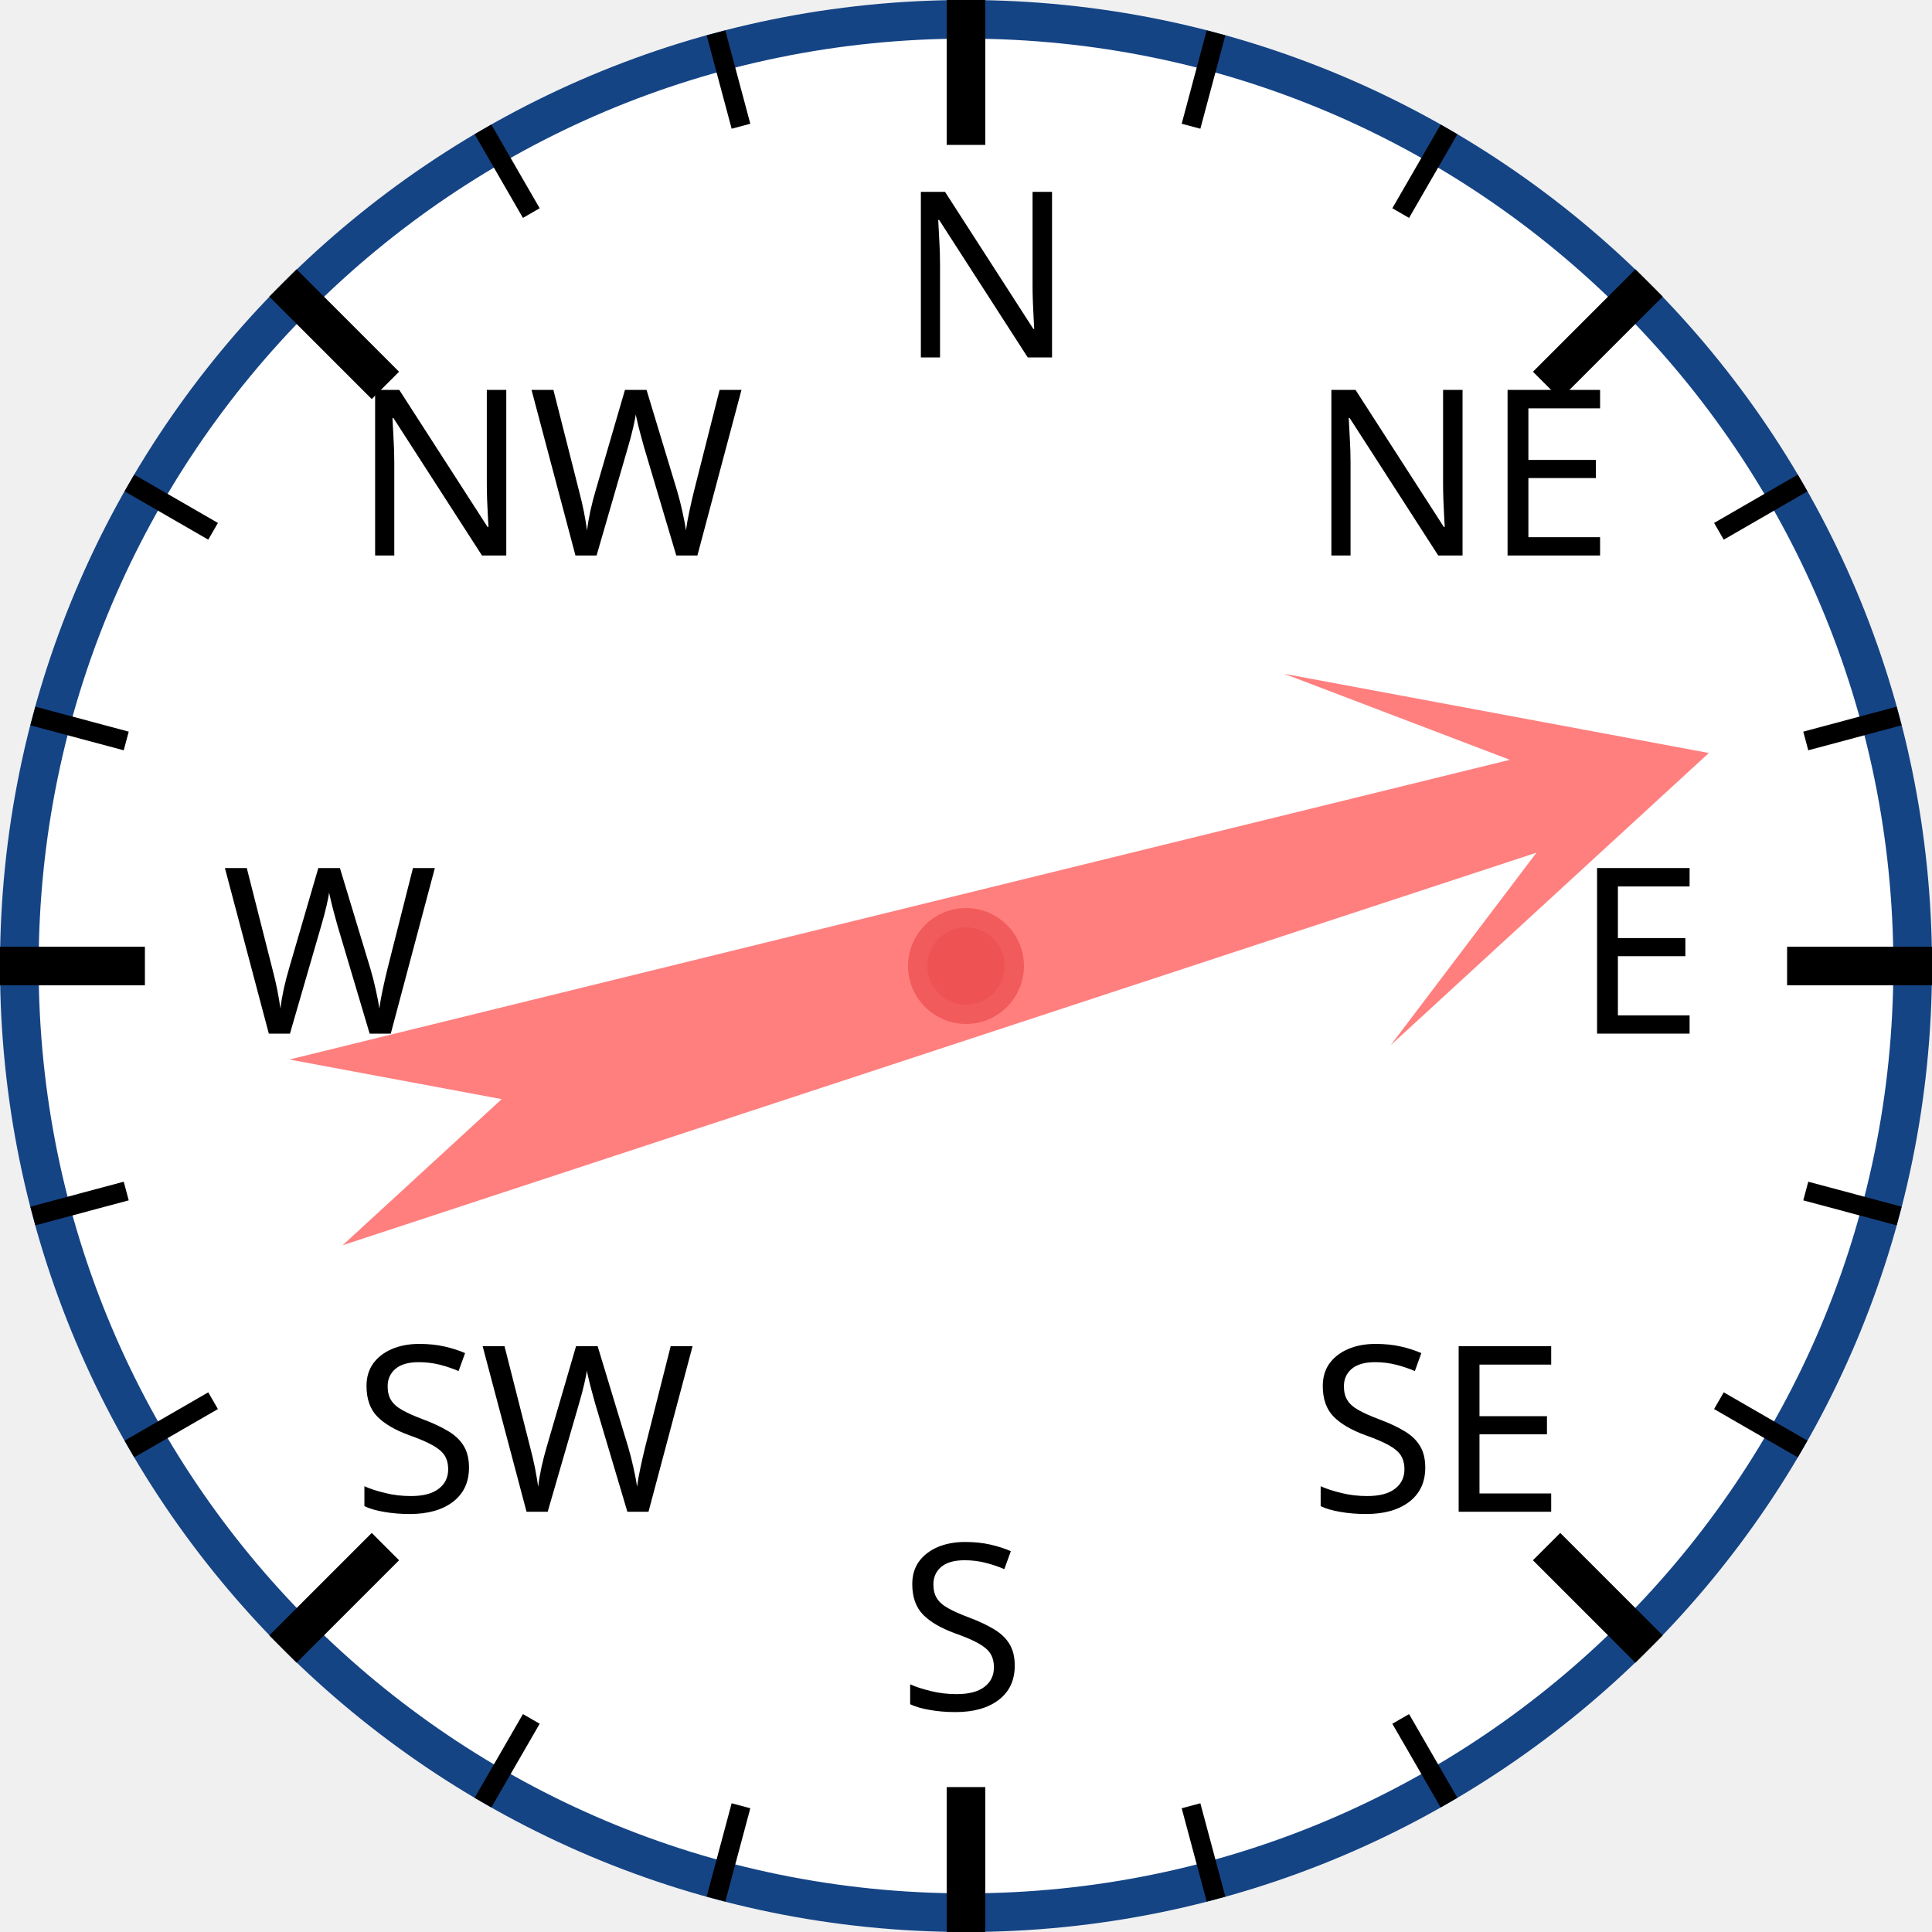
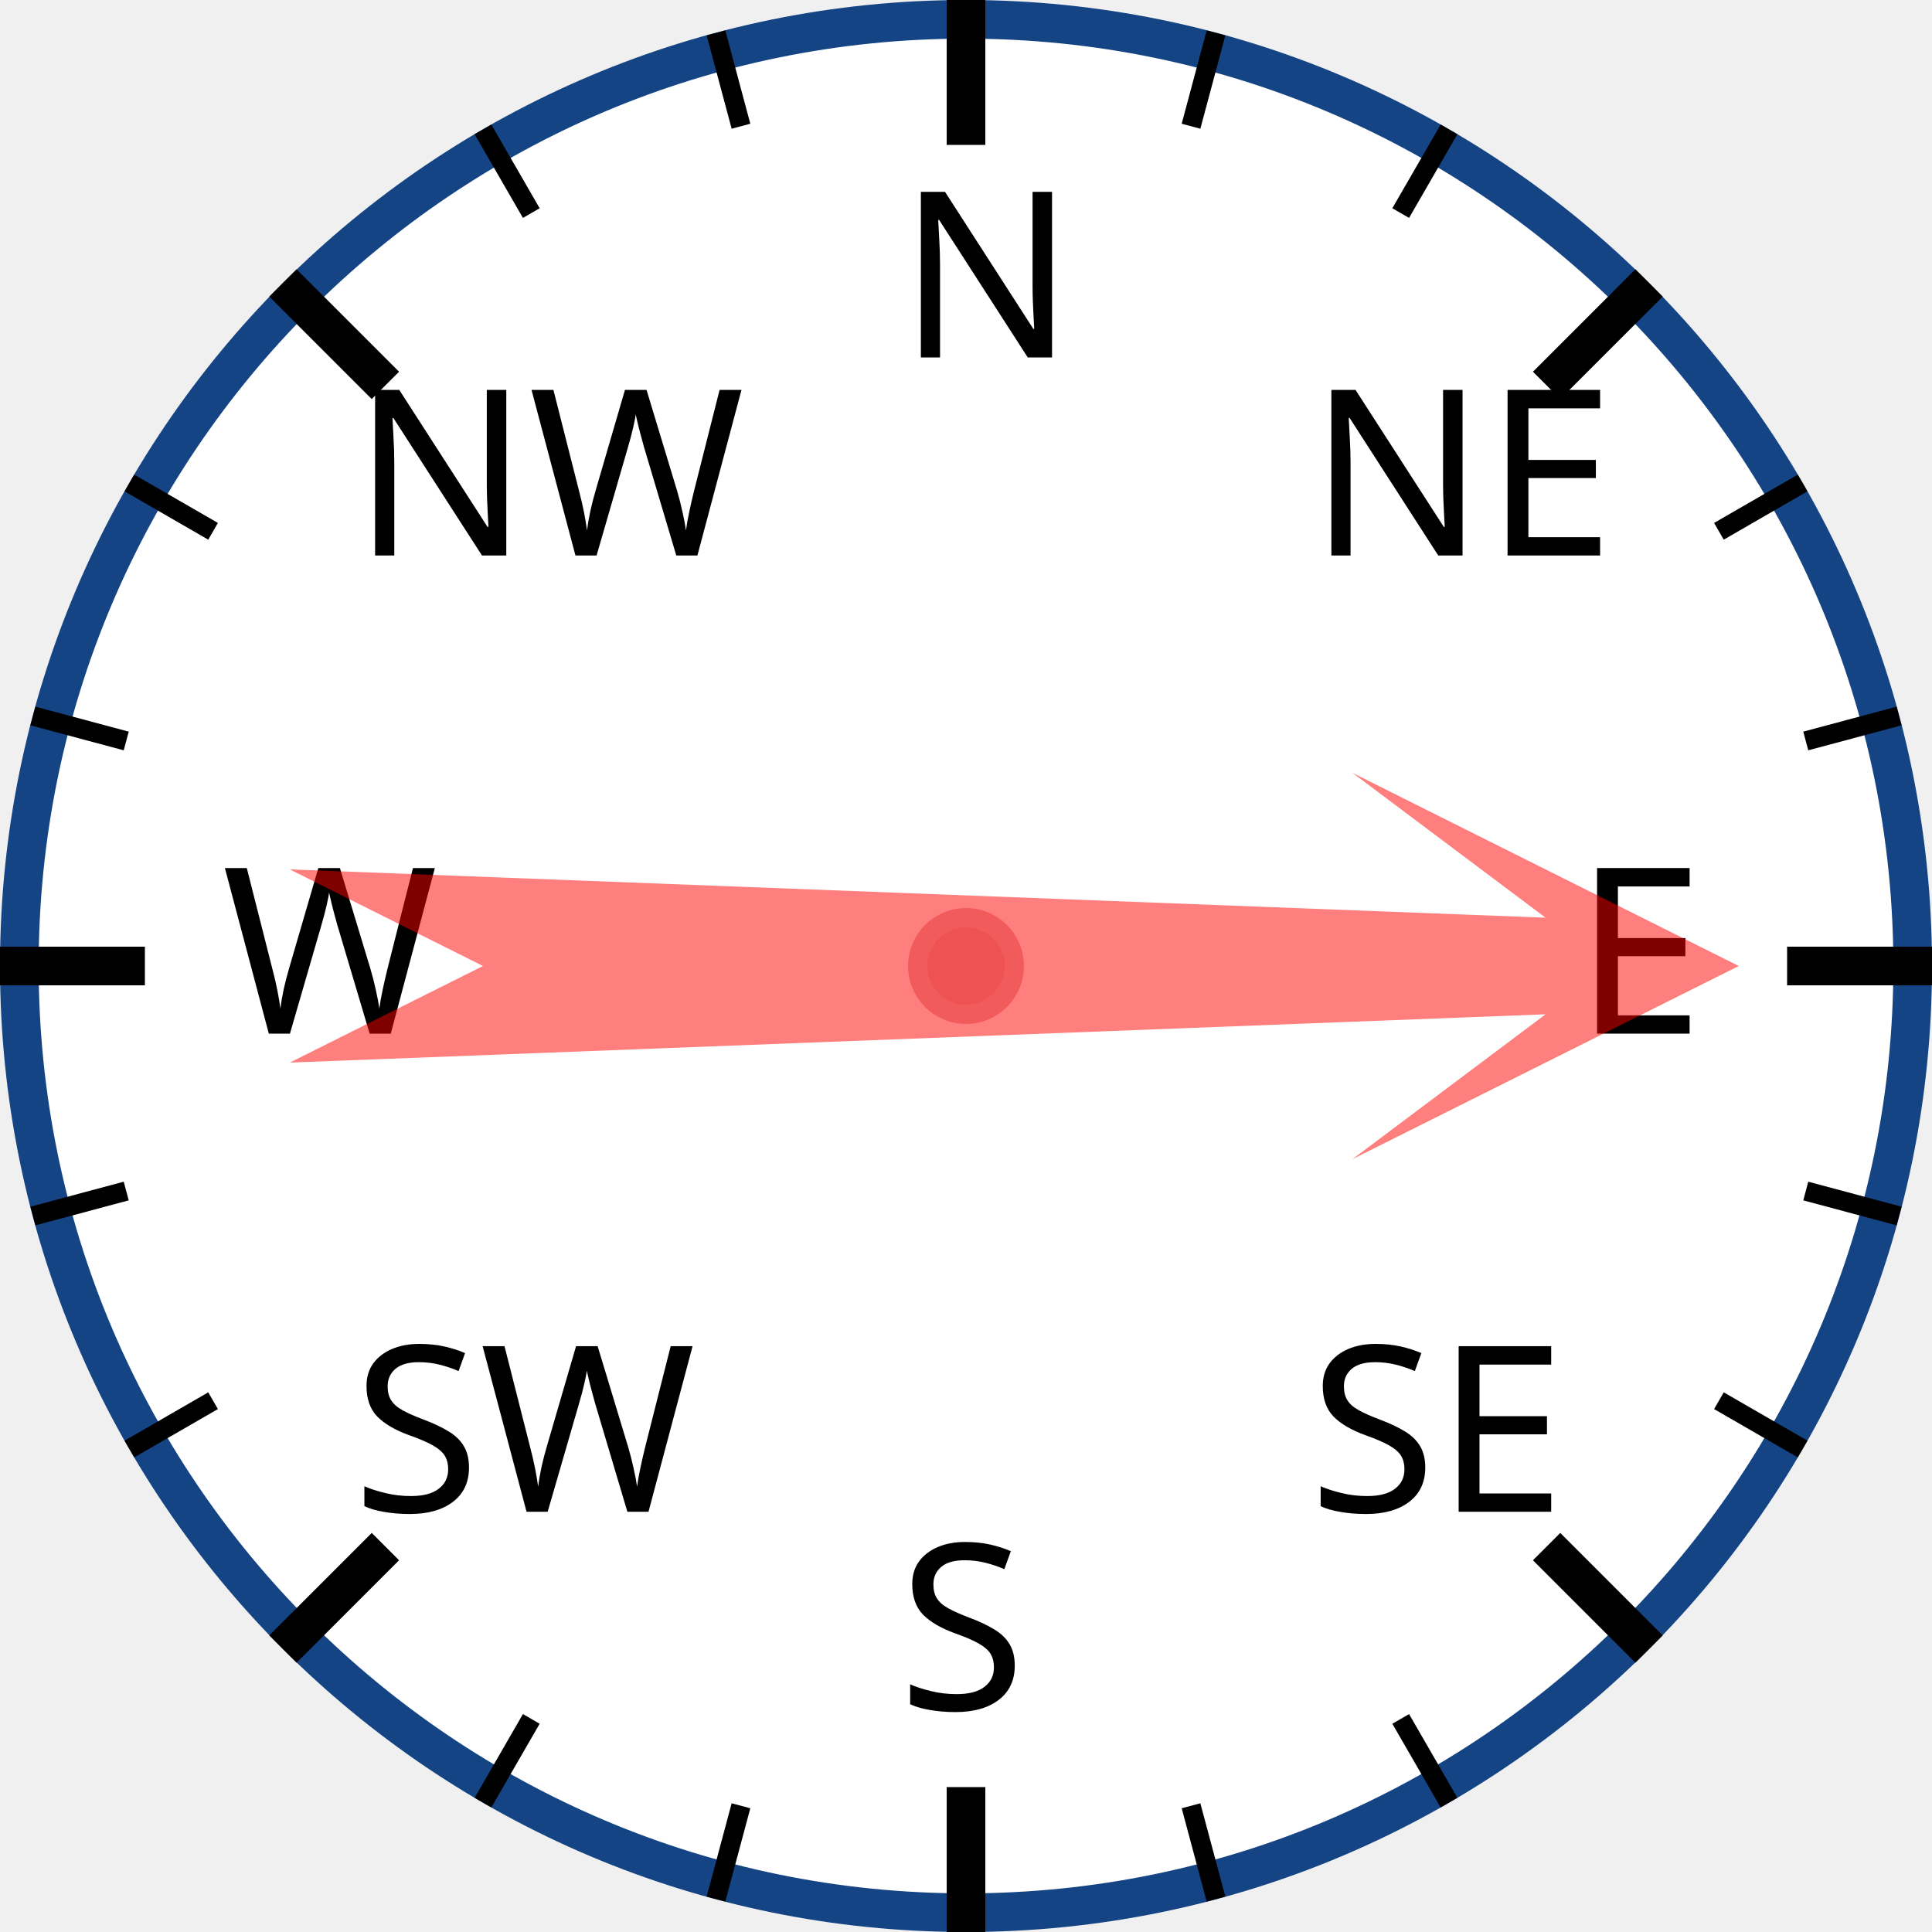
<svg xmlns="http://www.w3.org/2000/svg" width="120px" height="120px" viewBox="0 0 200 200">
  <circle cx="100" cy="100" r="98" style="fill: white; stroke: #154485; stroke-width: 4;" />
  <text x="93.0" y="37.0" style="font-family: sans-serif; font-size: 18pt;">N</text>
  <line x1="100.0" y1="0.0" x2="100.0" y2="15.0" style="stroke: black; stroke-width: 4;" />
  <line x1="74.118" y1="3.407" x2="76.706" y2="13.067" style="stroke: black; stroke-width: 2;" />
  <line x1="50" y1="13.397" x2="55" y2="22.058" style="stroke: black; stroke-width: 2;" />
  <text x="36.503" y="57.503" style="font-family: sans-serif; font-size: 18pt;">NW</text>
  <line x1="29.289" y1="29.289" x2="39.896" y2="39.896" style="stroke: black; stroke-width: 4;" />
  <line x1="13.397" y1="50" x2="22.058" y2="55" style="stroke: black; stroke-width: 2;" />
  <line x1="3.407" y1="74.118" x2="13.067" y2="76.706" style="stroke: black; stroke-width: 2;" />
  <text x="23.0" y="107.0" style="font-family: sans-serif; font-size: 18pt;">W</text>
  <line x1="0.0" y1="100.0" x2="15.0" y2="100.0" style="stroke: black; stroke-width: 4;" />
  <line x1="3.407" y1="125.882" x2="13.067" y2="123.294" style="stroke: black; stroke-width: 2;" />
  <line x1="13.397" y1="150" x2="22.058" y2="145" style="stroke: black; stroke-width: 2;" />
  <text x="36.503" y="156.497" style="font-family: sans-serif; font-size: 18pt;">SW</text>
  <line x1="29.289" y1="170.711" x2="39.896" y2="160.104" style="stroke: black; stroke-width: 4;" />
  <line x1="50" y1="186.603" x2="55" y2="177.942" style="stroke: black; stroke-width: 2;" />
  <line x1="74.118" y1="196.593" x2="76.706" y2="186.933" style="stroke: black; stroke-width: 2;" />
  <text x="93" y="177.0" style="font-family: sans-serif; font-size: 18pt;">S</text>
  <line x1="100" y1="200.0" x2="100" y2="185.0" style="stroke: black; stroke-width: 4;" />
  <line x1="125.882" y1="196.593" x2="123.294" y2="186.933" style="stroke: black; stroke-width: 2;" />
  <line x1="150.0" y1="186.603" x2="145.0" y2="177.942" style="stroke: black; stroke-width: 2;" />
  <text x="135.497" y="156.497" style="font-family: sans-serif; font-size: 18pt;">SE</text>
  <line x1="170.711" y1="170.711" x2="160.104" y2="160.104" style="stroke: black; stroke-width: 4;" />
  <line x1="186.603" y1="150" x2="177.942" y2="145" style="stroke: black; stroke-width: 2;" />
  <line x1="196.593" y1="125.882" x2="186.933" y2="123.294" style="stroke: black; stroke-width: 2;" />
  <text x="163.0" y="107" style="font-family: sans-serif; font-size: 18pt;">E</text>
  <line x1="200.0" y1="100" x2="185.0" y2="100" style="stroke: black; stroke-width: 4;" />
  <line x1="196.593" y1="74.118" x2="186.933" y2="76.706" style="stroke: black; stroke-width: 2;" />
  <line x1="186.603" y1="50" x2="177.942" y2="55" style="stroke: black; stroke-width: 2;" />
  <text x="135.497" y="57.503" style="font-family: sans-serif; font-size: 18pt;">NE</text>
  <line x1="170.711" y1="29.289" x2="160.104" y2="39.896" style="stroke: black; stroke-width: 4;" />
  <line x1="150" y1="13.397" x2="145" y2="22.058" style="stroke: black; stroke-width: 2;" />
  <line x1="125.882" y1="3.407" x2="123.294" y2="13.067" style="stroke: black; stroke-width: 2;" />
-   <polygon points="100 20 120 60 105 40 110 170 100 150 90 170 95 40 80 60" style="fill: red; fill-opacity: 0.5;" transform="rotate(74,100,100)" />
+   <polygon points="100 20 120 60 105 40 110 170 100 150 90 170 95 40 80 60" style="fill: red; fill-opacity: 0.5;" transform="rotate(90,100,100)" />
  <circle cx="100" cy="100" r="5" style="fill: #EE5252; stroke: #F25B5B; stroke-width: 2;" />
</svg>
